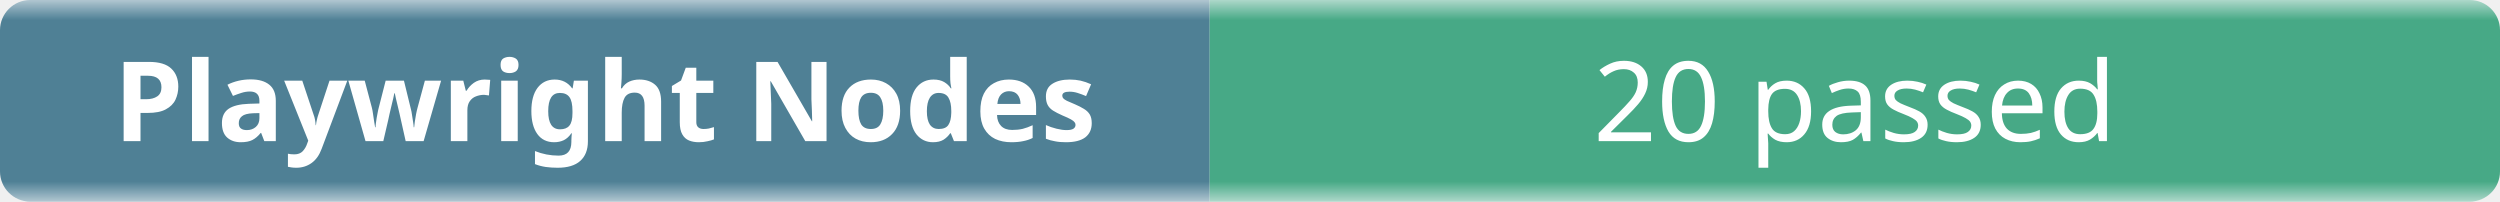
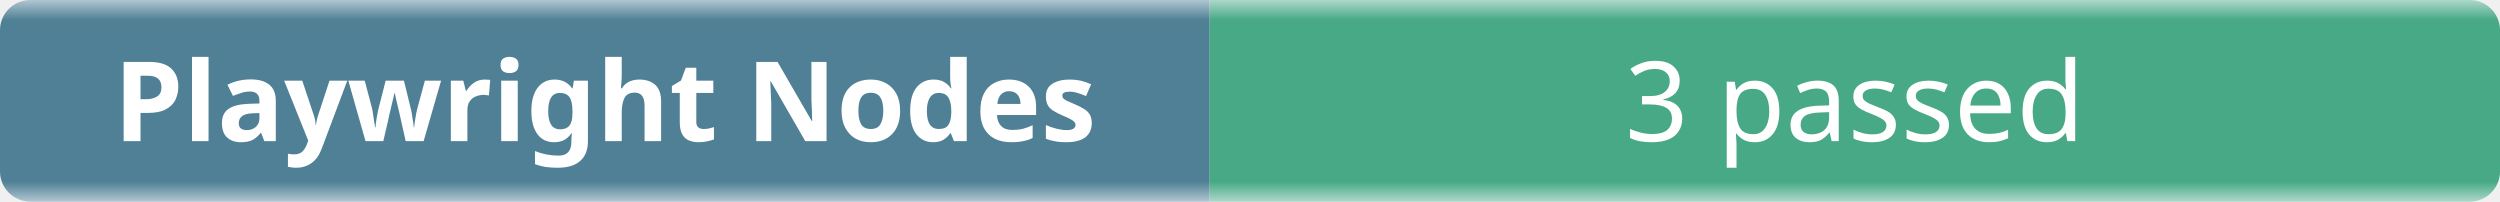
- <svg xmlns="http://www.w3.org/2000/svg" width="248" height="20" role="img" aria-label="Playwright Nodes: 20 passed">
+ <svg xmlns="http://www.w3.org/2000/svg" width="248" height="20" role="img" aria-label="Playwright Nodes: 3 passed">
  <linearGradient id="b" x2="0" y2="100%">
    <stop offset="0" stop-color="#f8fafc" stop-opacity=".7" />
    <stop offset=".1" stop-color="#eef2f7" stop-opacity=".3" />
    <stop offset=".9" stop-color="#eef2f7" stop-opacity=".3" />
    <stop offset="1" stop-color="#f8fafc" stop-opacity=".7" />
  </linearGradient>
  <mask id="m">
    <rect width="248" height="20" rx="3" fill="#fff" />
  </mask>
  <g mask="url(#m)">
    <rect width="120" height="20" fill="#0b4f6c" />
    <rect x="120" width="128" height="20" fill="#008a56" />
    <rect width="248" height="20" fill="url(#b)" />
  </g>
  <g fill="#fff" text-anchor="middle" font-family="ui-sans-serif,system-ui,sans-serif" font-size="11">
    <text x="60" y="14" font-weight="600">Playwright Nodes</text>
-     <text x="184" y="14">20 passed</text>
+     <text x="184" y="14">3 passed</text>
  </g>
</svg>
